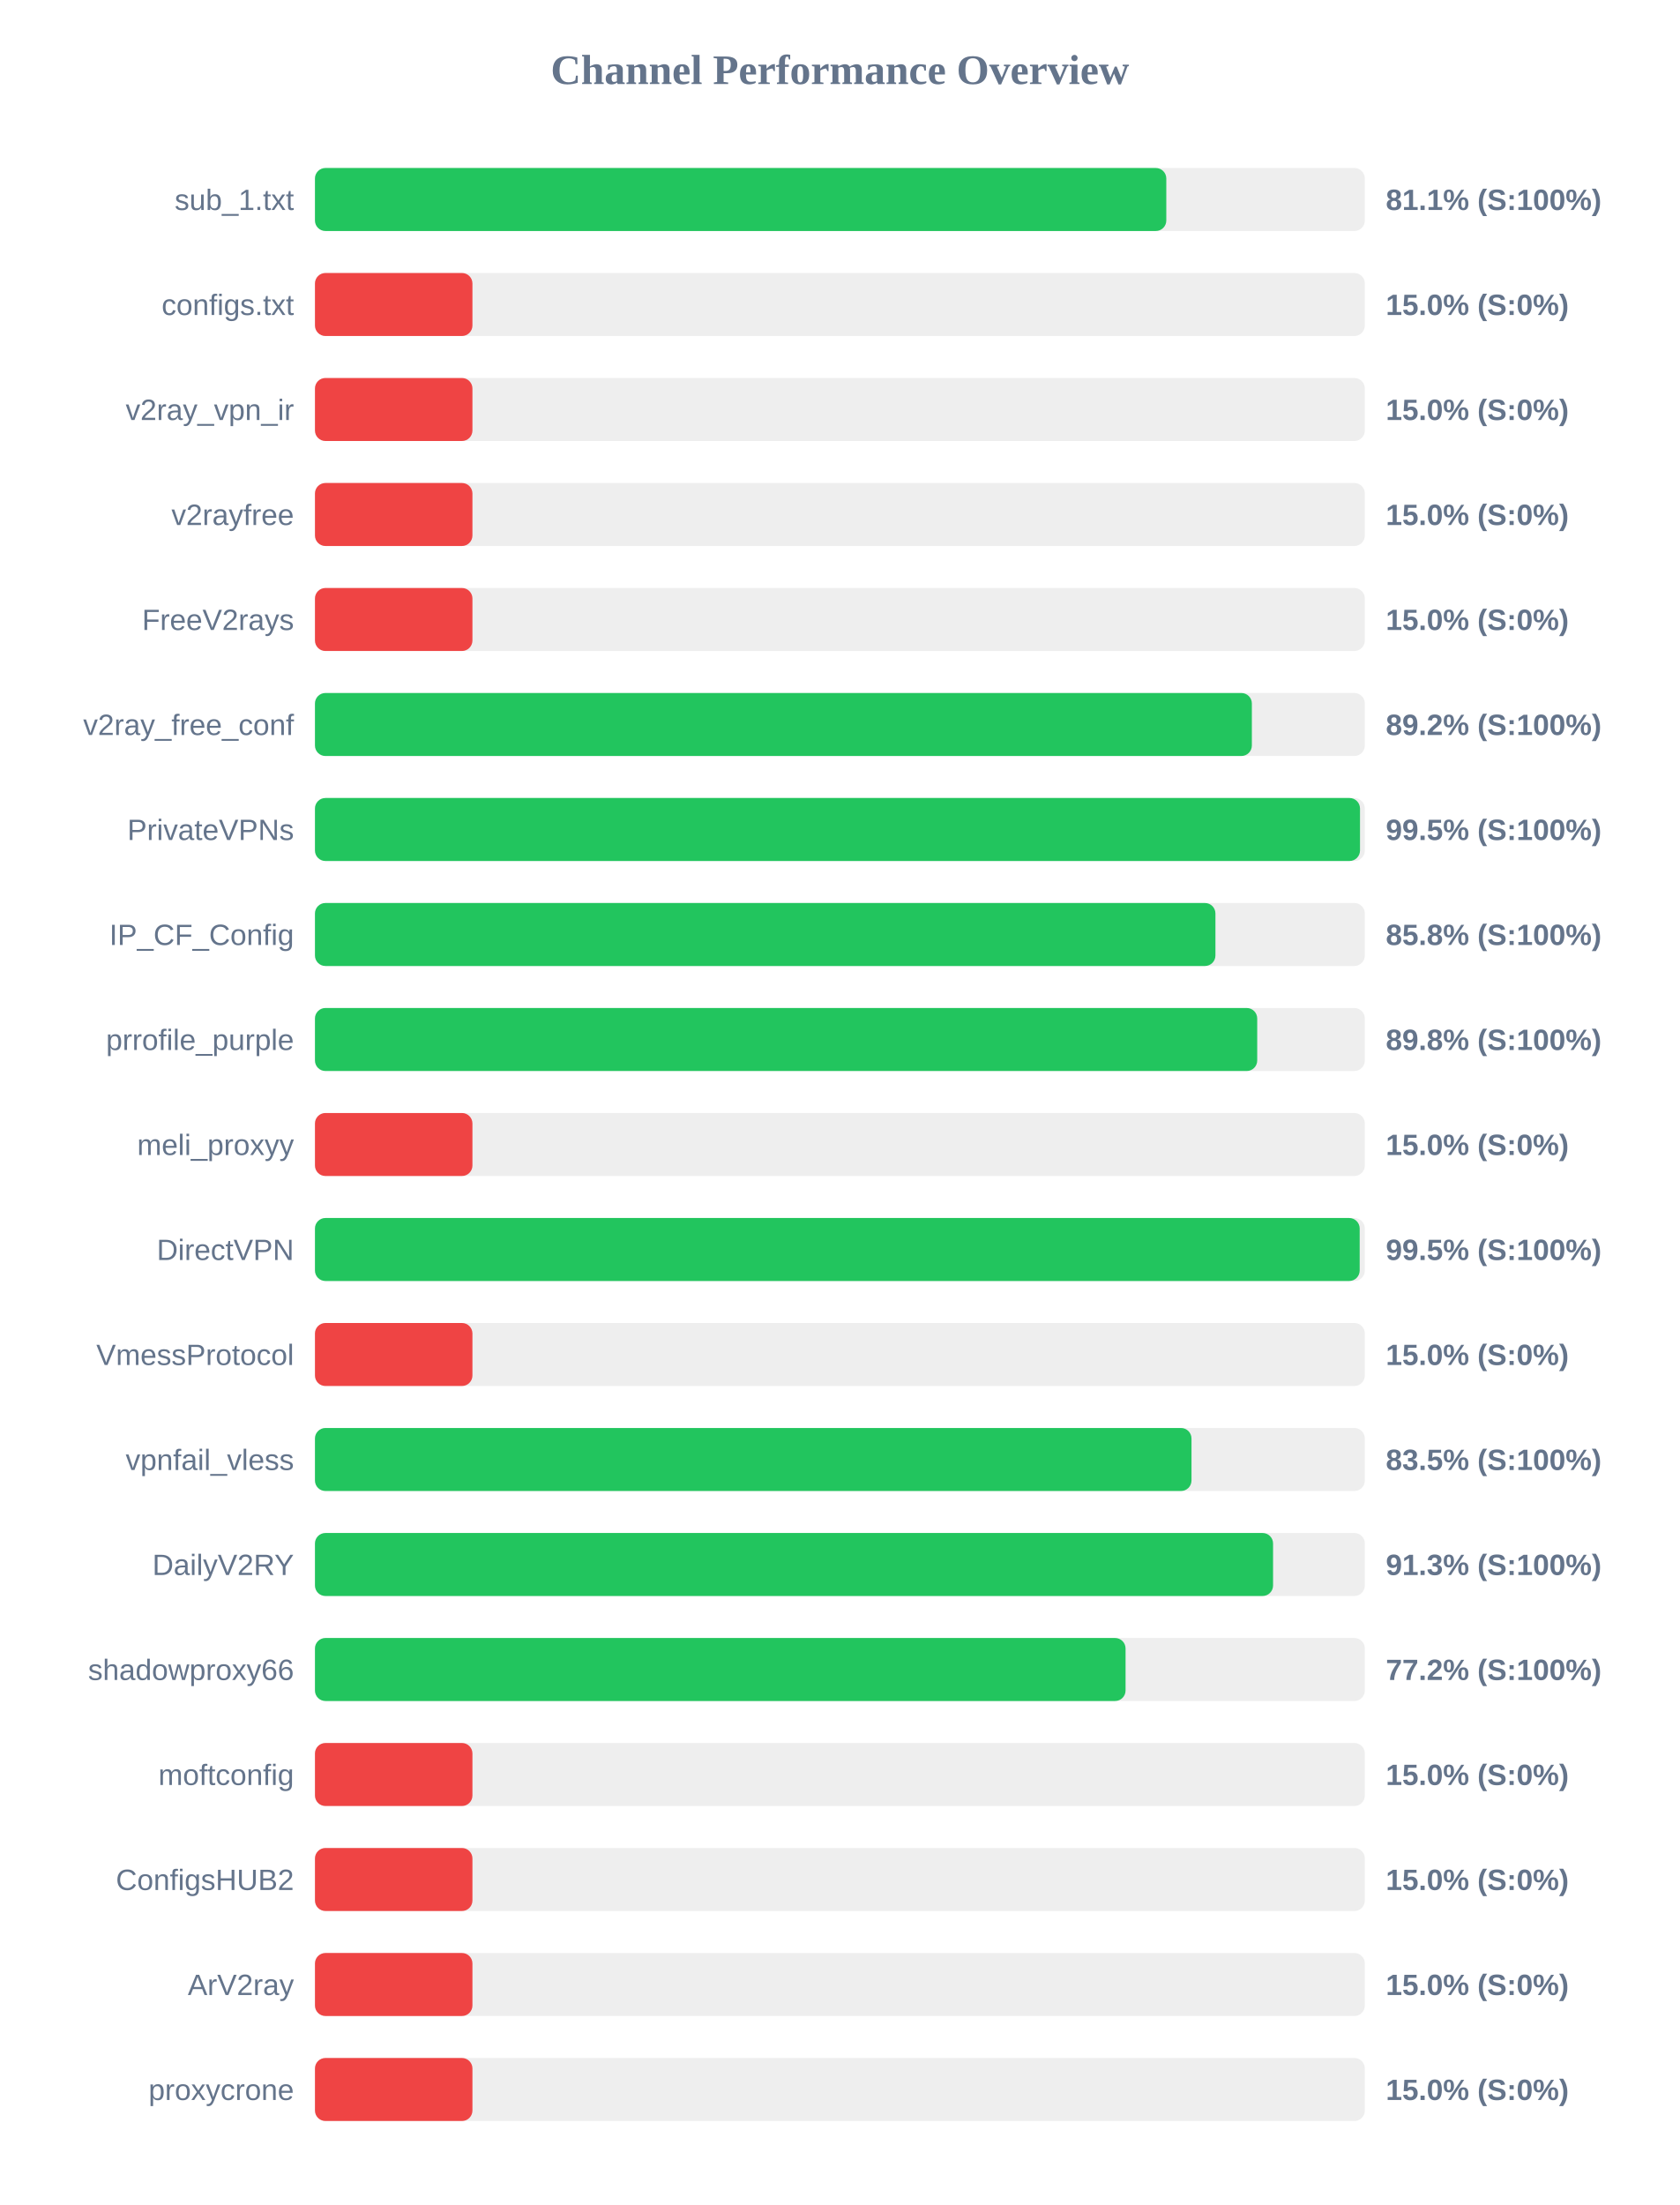
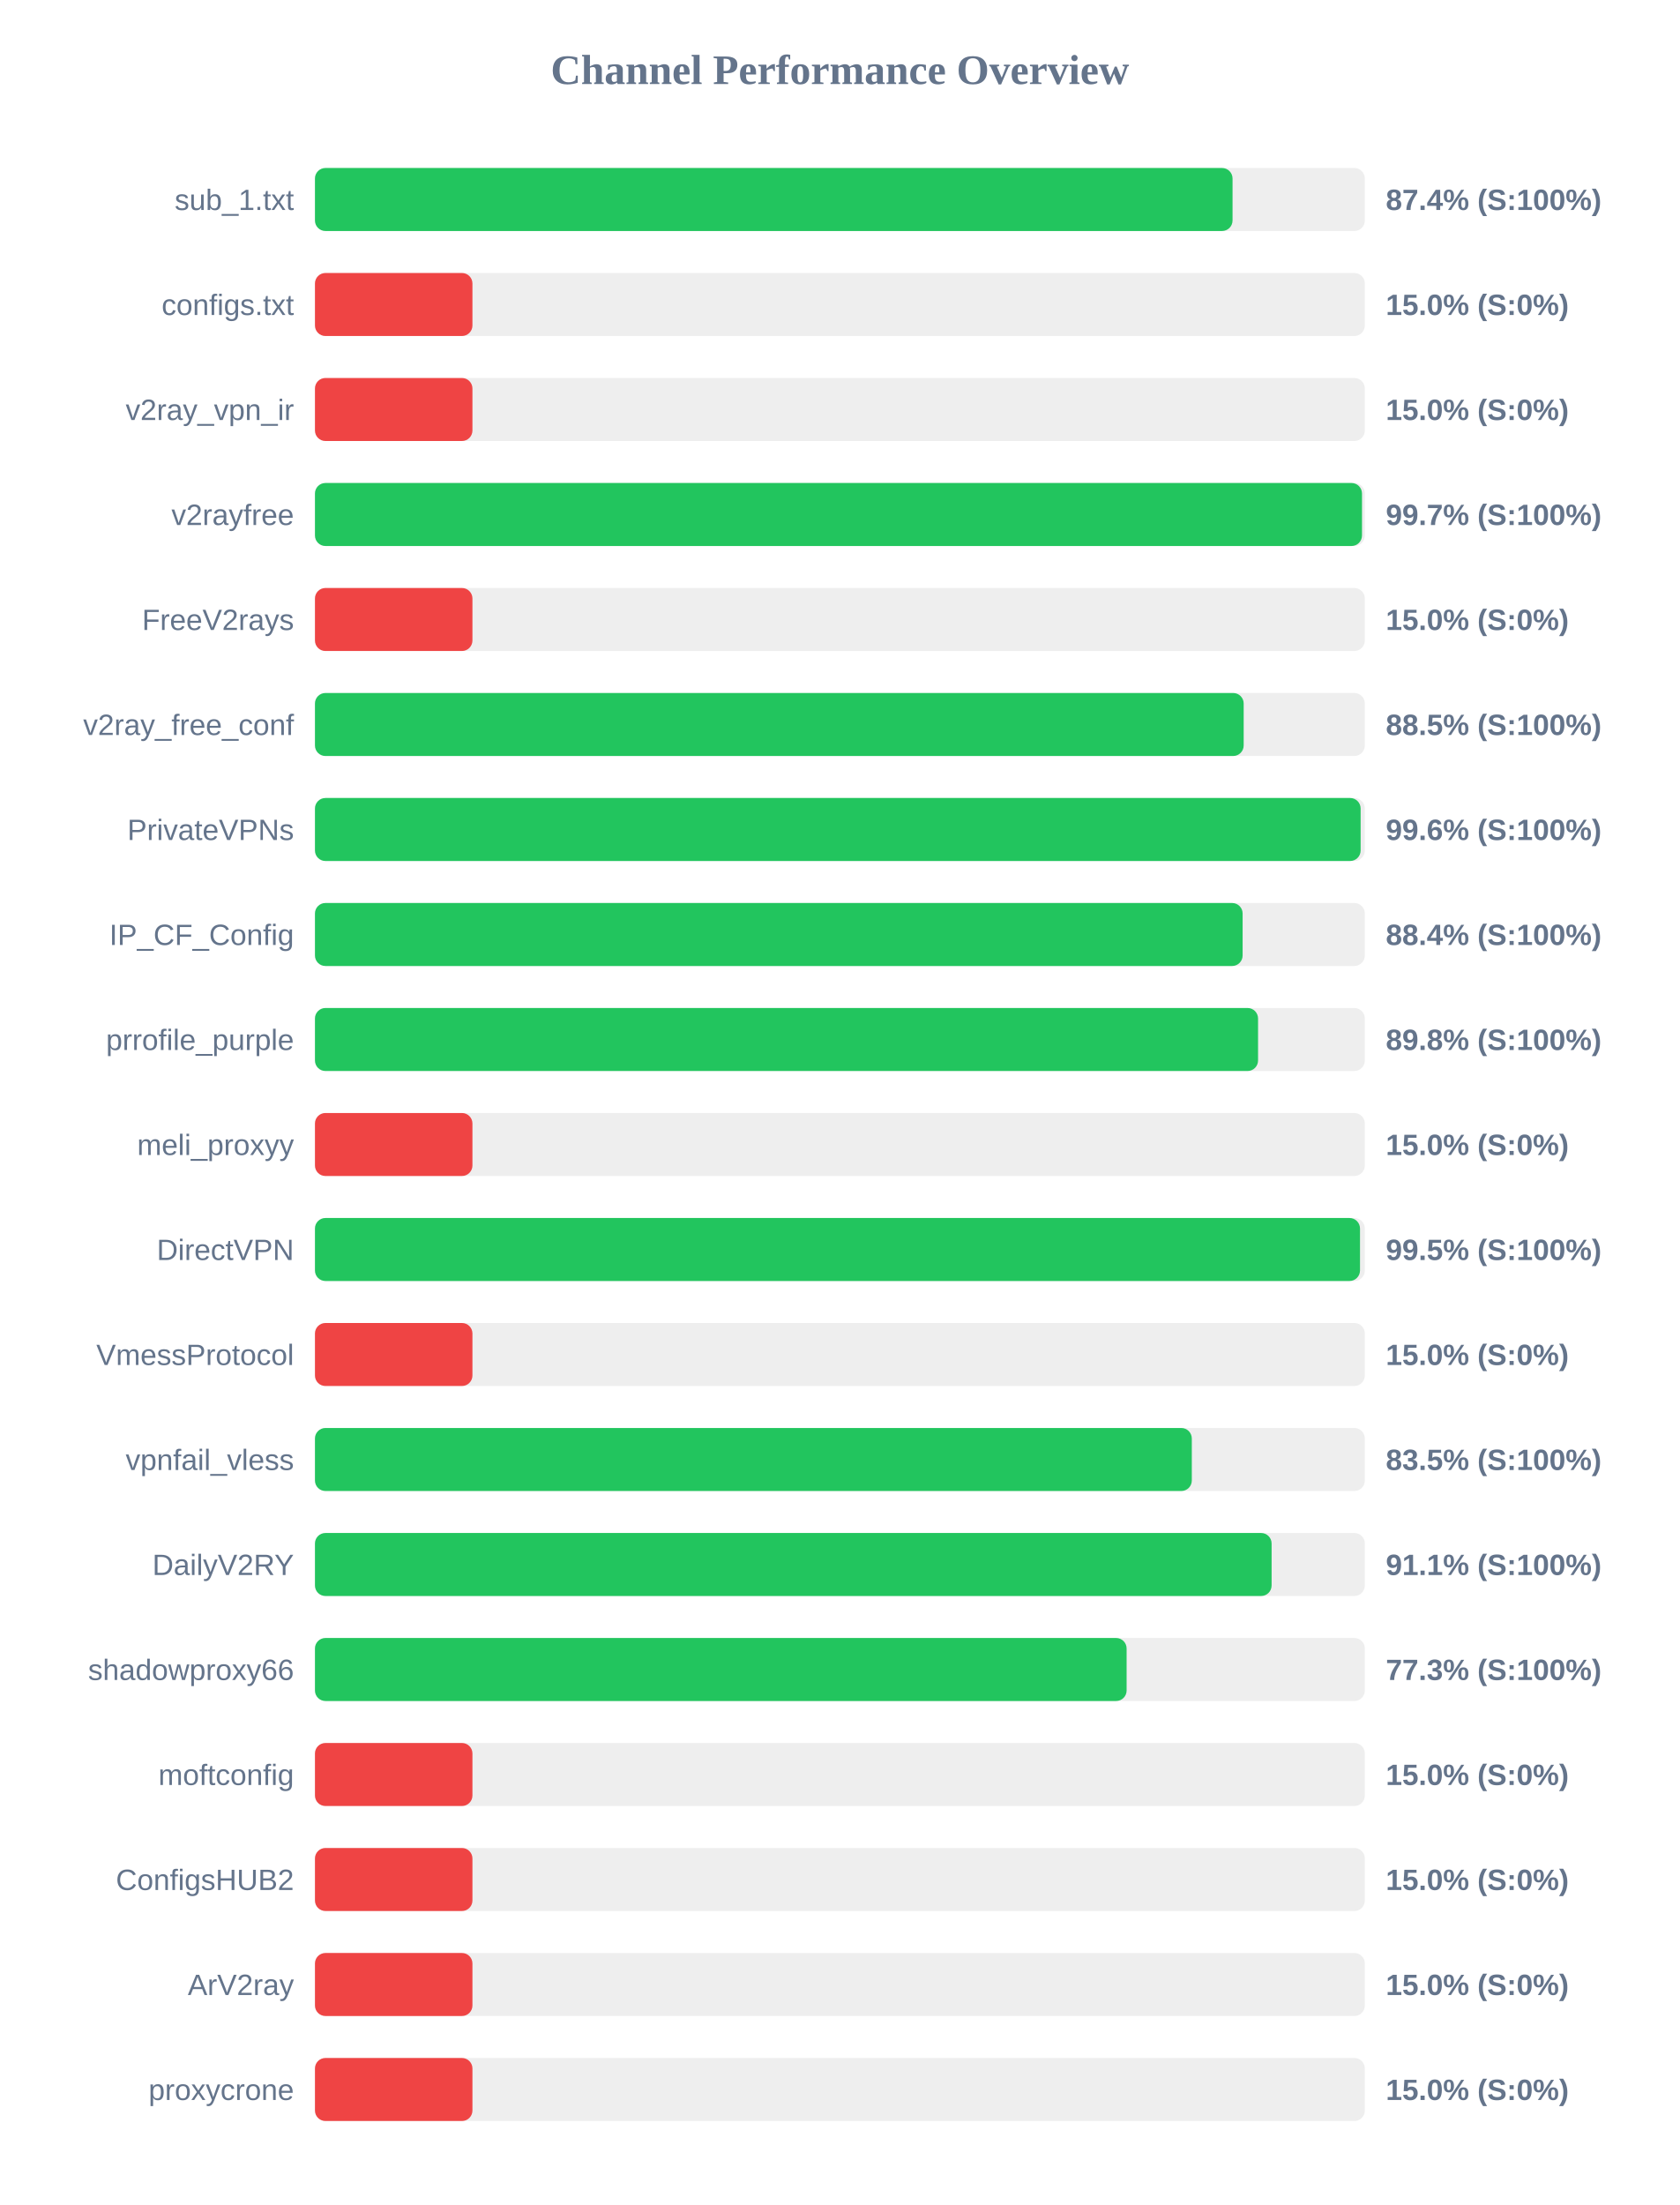
<svg xmlns="http://www.w3.org/2000/svg" width="800" height="1050" version="1.1">
  <style>
        .row { font: 14px Arial; fill: #64748b; }
        .score { font: bold 14px Arial; fill: #64748b; }
    </style>
  <text x="400" y="40" text-anchor="middle" font-size="20px" font-weight="bold" fill="#64748b">Channel Performance Overview</text>
  <rect x="150" y="80" width="500" height="30" fill="#eee" rx="5" />
-   <rect x="150" y="80" width="405.45" height="30" fill="#22c55e" rx="5" />
+   <rect x="150" y="80" width="437.0" height="30" fill="#22c55e" rx="5" />
  <text x="140" y="100" text-anchor="end" class="row">sub_1.txt</text>
-   <text x="660" y="100" text-anchor="start" class="score">81.1% (S:100%)</text>
+   <text x="660" y="100" text-anchor="start" class="score">87.4% (S:100%)</text>
  <rect x="150" y="130" width="500" height="30" fill="#eee" rx="5" />
  <rect x="150" y="130" width="75.0" height="30" fill="#ef4444" rx="5" />
  <text x="140" y="150" text-anchor="end" class="row">configs.txt</text>
  <text x="660" y="150" text-anchor="start" class="score">15.0% (S:0%)</text>
  <rect x="150" y="180" width="500" height="30" fill="#eee" rx="5" />
  <rect x="150" y="180" width="75.0" height="30" fill="#ef4444" rx="5" />
  <text x="140" y="200" text-anchor="end" class="row">v2ray_vpn_ir</text>
  <text x="660" y="200" text-anchor="start" class="score">15.0% (S:0%)</text>
  <rect x="150" y="230" width="500" height="30" fill="#eee" rx="5" />
-   <rect x="150" y="230" width="75.0" height="30" fill="#ef4444" rx="5" />
+   <rect x="150" y="230" width="498.65" height="30" fill="#22c55e" rx="5" />
  <text x="140" y="250" text-anchor="end" class="row">v2rayfree</text>
-   <text x="660" y="250" text-anchor="start" class="score">15.0% (S:0%)</text>
+   <text x="660" y="250" text-anchor="start" class="score">99.7% (S:100%)</text>
  <rect x="150" y="280" width="500" height="30" fill="#eee" rx="5" />
  <rect x="150" y="280" width="75.0" height="30" fill="#ef4444" rx="5" />
  <text x="140" y="300" text-anchor="end" class="row">FreeV2rays</text>
  <text x="660" y="300" text-anchor="start" class="score">15.0% (S:0%)</text>
  <rect x="150" y="330" width="500" height="30" fill="#eee" rx="5" />
-   <rect x="150" y="330" width="446.2" height="30" fill="#22c55e" rx="5" />
+   <rect x="150" y="330" width="442.3" height="30" fill="#22c55e" rx="5" />
  <text x="140" y="350" text-anchor="end" class="row">v2ray_free_conf</text>
-   <text x="660" y="350" text-anchor="start" class="score">89.2% (S:100%)</text>
+   <text x="660" y="350" text-anchor="start" class="score">88.5% (S:100%)</text>
  <rect x="150" y="380" width="500" height="30" fill="#eee" rx="5" />
-   <rect x="150" y="380" width="497.7" height="30" fill="#22c55e" rx="5" />
+   <rect x="150" y="380" width="498.0" height="30" fill="#22c55e" rx="5" />
  <text x="140" y="400" text-anchor="end" class="row">PrivateVPNs</text>
-   <text x="660" y="400" text-anchor="start" class="score">99.5% (S:100%)</text>
+   <text x="660" y="400" text-anchor="start" class="score">99.6% (S:100%)</text>
  <rect x="150" y="430" width="500" height="30" fill="#eee" rx="5" />
-   <rect x="150" y="430" width="428.85" height="30" fill="#22c55e" rx="5" />
+   <rect x="150" y="430" width="441.8" height="30" fill="#22c55e" rx="5" />
  <text x="140" y="450" text-anchor="end" class="row">IP_CF_Config</text>
-   <text x="660" y="450" text-anchor="start" class="score">85.8% (S:100%)</text>
+   <text x="660" y="450" text-anchor="start" class="score">88.4% (S:100%)</text>
  <rect x="150" y="480" width="500" height="30" fill="#eee" rx="5" />
-   <rect x="150" y="480" width="448.75" height="30" fill="#22c55e" rx="5" />
+   <rect x="150" y="480" width="449.15" height="30" fill="#22c55e" rx="5" />
  <text x="140" y="500" text-anchor="end" class="row">prrofile_purple</text>
  <text x="660" y="500" text-anchor="start" class="score">89.8% (S:100%)</text>
  <rect x="150" y="530" width="500" height="30" fill="#eee" rx="5" />
  <rect x="150" y="530" width="75.0" height="30" fill="#ef4444" rx="5" />
  <text x="140" y="550" text-anchor="end" class="row">meli_proxyy</text>
  <text x="660" y="550" text-anchor="start" class="score">15.0% (S:0%)</text>
  <rect x="150" y="580" width="500" height="30" fill="#eee" rx="5" />
-   <rect x="150" y="580" width="497.55" height="30" fill="#22c55e" rx="5" />
+   <rect x="150" y="580" width="497.7" height="30" fill="#22c55e" rx="5" />
  <text x="140" y="600" text-anchor="end" class="row">DirectVPN</text>
  <text x="660" y="600" text-anchor="start" class="score">99.5% (S:100%)</text>
  <rect x="150" y="630" width="500" height="30" fill="#eee" rx="5" />
  <rect x="150" y="630" width="75.0" height="30" fill="#ef4444" rx="5" />
  <text x="140" y="650" text-anchor="end" class="row">VmessProtocol</text>
  <text x="660" y="650" text-anchor="start" class="score">15.0% (S:0%)</text>
  <rect x="150" y="680" width="500" height="30" fill="#eee" rx="5" />
-   <rect x="150" y="680" width="417.45" height="30" fill="#22c55e" rx="5" />
+   <rect x="150" y="680" width="417.6" height="30" fill="#22c55e" rx="5" />
  <text x="140" y="700" text-anchor="end" class="row">vpnfail_vless</text>
  <text x="660" y="700" text-anchor="start" class="score">83.5% (S:100%)</text>
  <rect x="150" y="730" width="500" height="30" fill="#eee" rx="5" />
-   <rect x="150" y="730" width="456.3" height="30" fill="#22c55e" rx="5" />
+   <rect x="150" y="730" width="455.6" height="30" fill="#22c55e" rx="5" />
  <text x="140" y="750" text-anchor="end" class="row">DailyV2RY</text>
-   <text x="660" y="750" text-anchor="start" class="score">91.3% (S:100%)</text>
+   <text x="660" y="750" text-anchor="start" class="score">91.1% (S:100%)</text>
  <rect x="150" y="780" width="500" height="30" fill="#eee" rx="5" />
-   <rect x="150" y="780" width="386.05" height="30" fill="#22c55e" rx="5" />
+   <rect x="150" y="780" width="386.55" height="30" fill="#22c55e" rx="5" />
  <text x="140" y="800" text-anchor="end" class="row">shadowproxy66</text>
-   <text x="660" y="800" text-anchor="start" class="score">77.2% (S:100%)</text>
+   <text x="660" y="800" text-anchor="start" class="score">77.3% (S:100%)</text>
  <rect x="150" y="830" width="500" height="30" fill="#eee" rx="5" />
  <rect x="150" y="830" width="75.0" height="30" fill="#ef4444" rx="5" />
  <text x="140" y="850" text-anchor="end" class="row">moftconfig</text>
  <text x="660" y="850" text-anchor="start" class="score">15.0% (S:0%)</text>
  <rect x="150" y="880" width="500" height="30" fill="#eee" rx="5" />
  <rect x="150" y="880" width="75.0" height="30" fill="#ef4444" rx="5" />
  <text x="140" y="900" text-anchor="end" class="row">ConfigsHUB2</text>
  <text x="660" y="900" text-anchor="start" class="score">15.0% (S:0%)</text>
  <rect x="150" y="930" width="500" height="30" fill="#eee" rx="5" />
  <rect x="150" y="930" width="75.0" height="30" fill="#ef4444" rx="5" />
  <text x="140" y="950" text-anchor="end" class="row">ArV2ray</text>
  <text x="660" y="950" text-anchor="start" class="score">15.0% (S:0%)</text>
  <rect x="150" y="980" width="500" height="30" fill="#eee" rx="5" />
  <rect x="150" y="980" width="75.0" height="30" fill="#ef4444" rx="5" />
  <text x="140" y="1000" text-anchor="end" class="row">proxycrone</text>
  <text x="660" y="1000" text-anchor="start" class="score">15.0% (S:0%)</text>
</svg>
